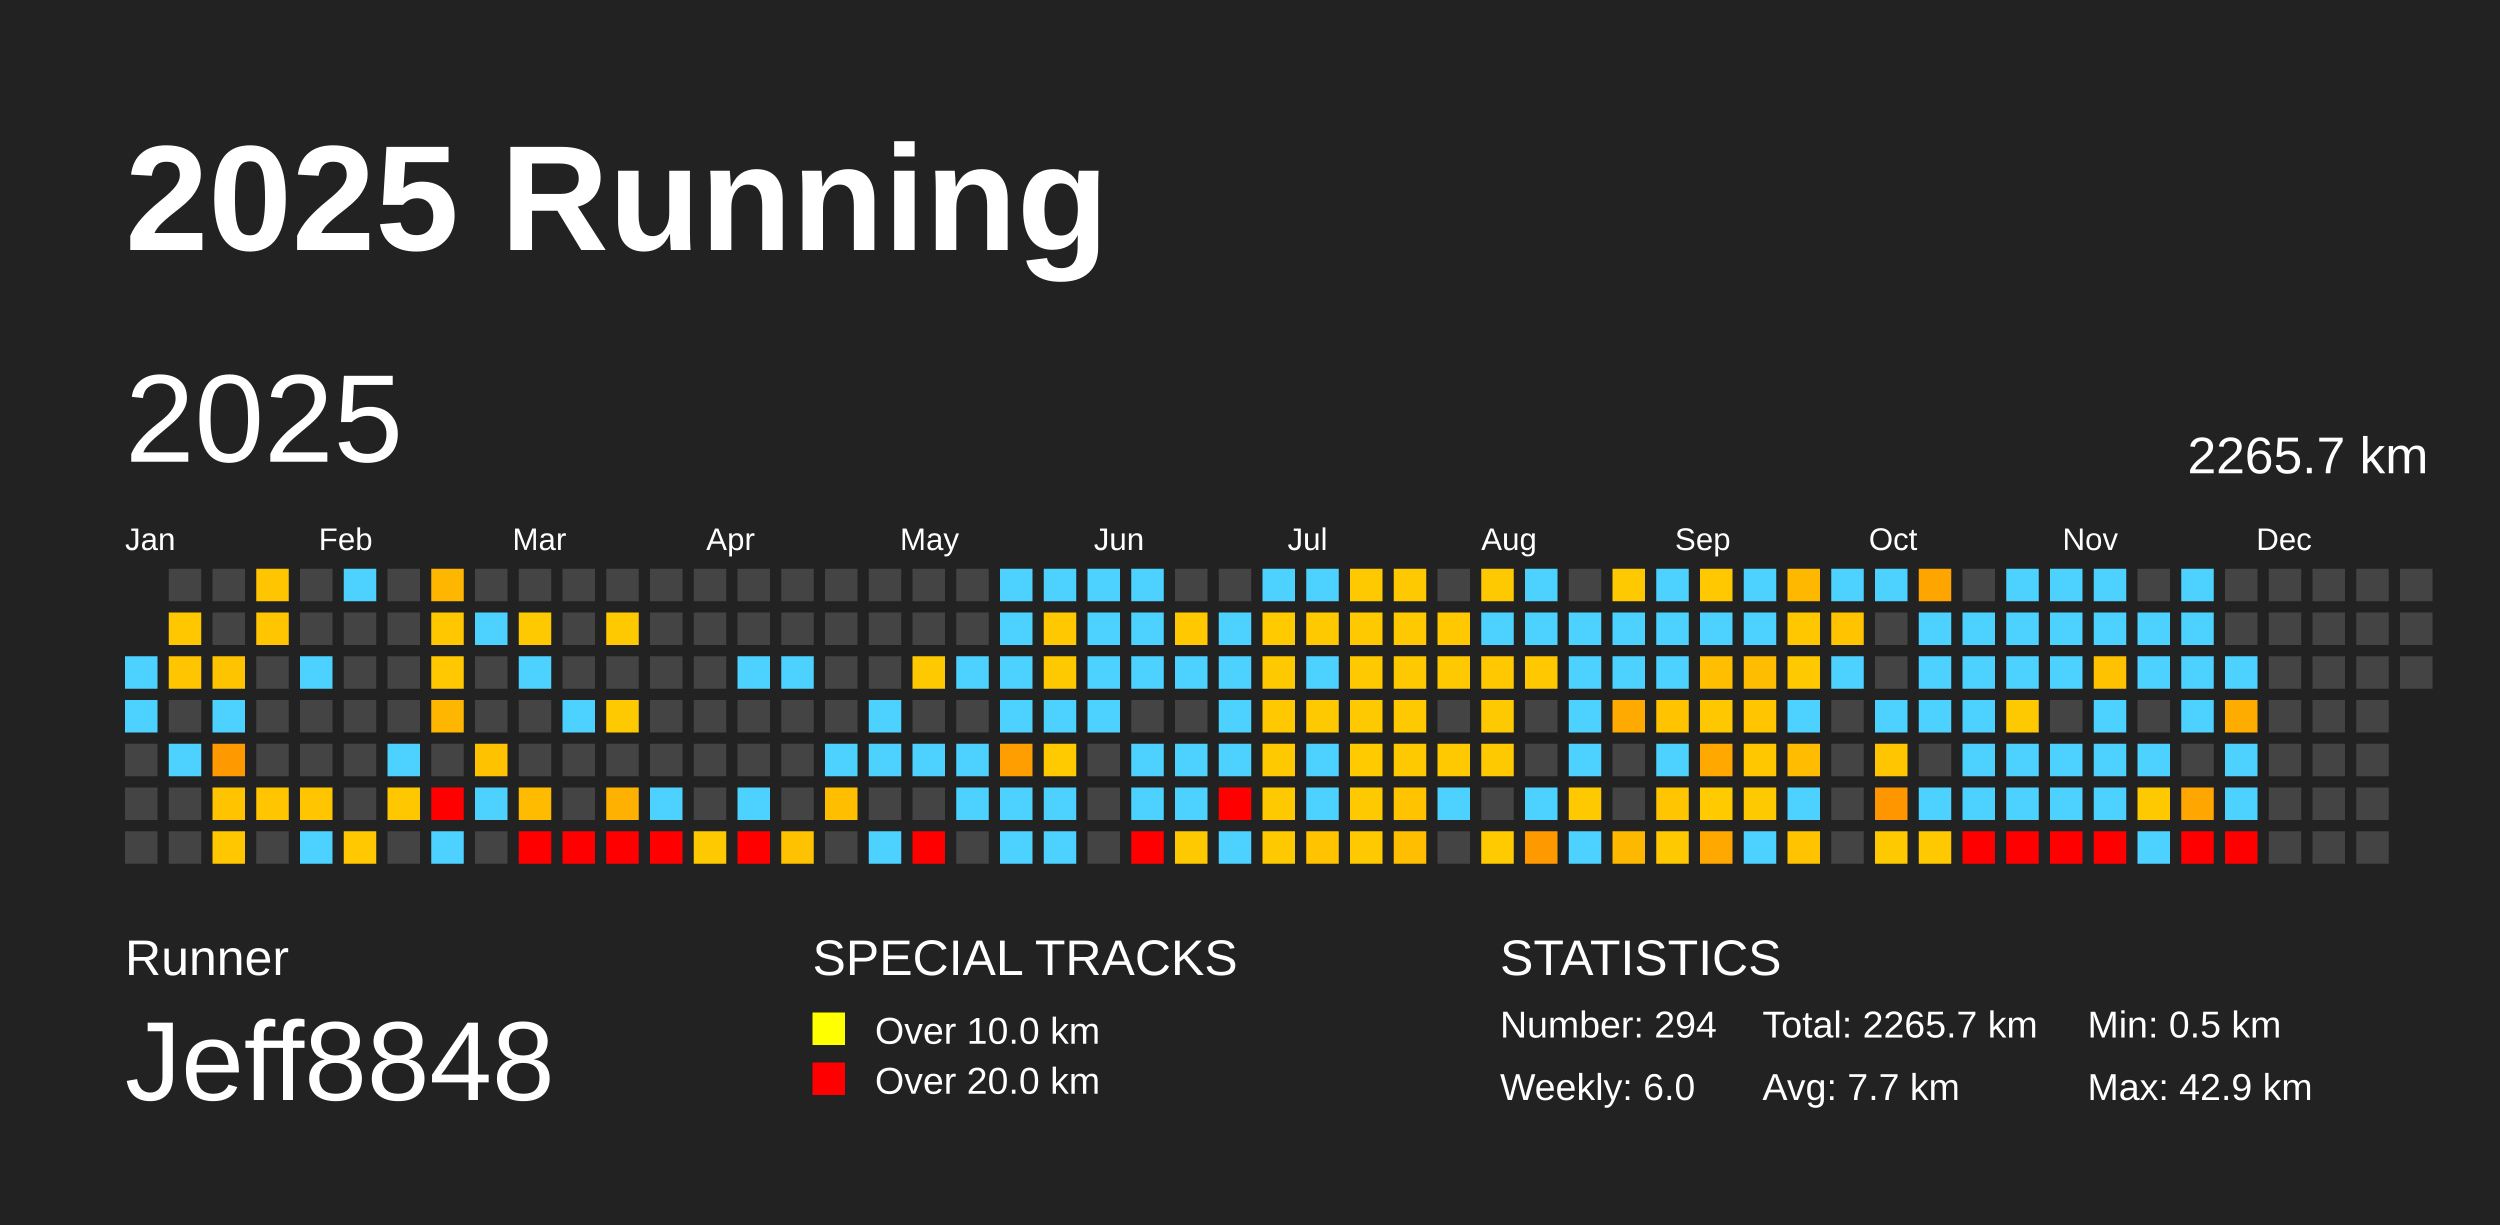
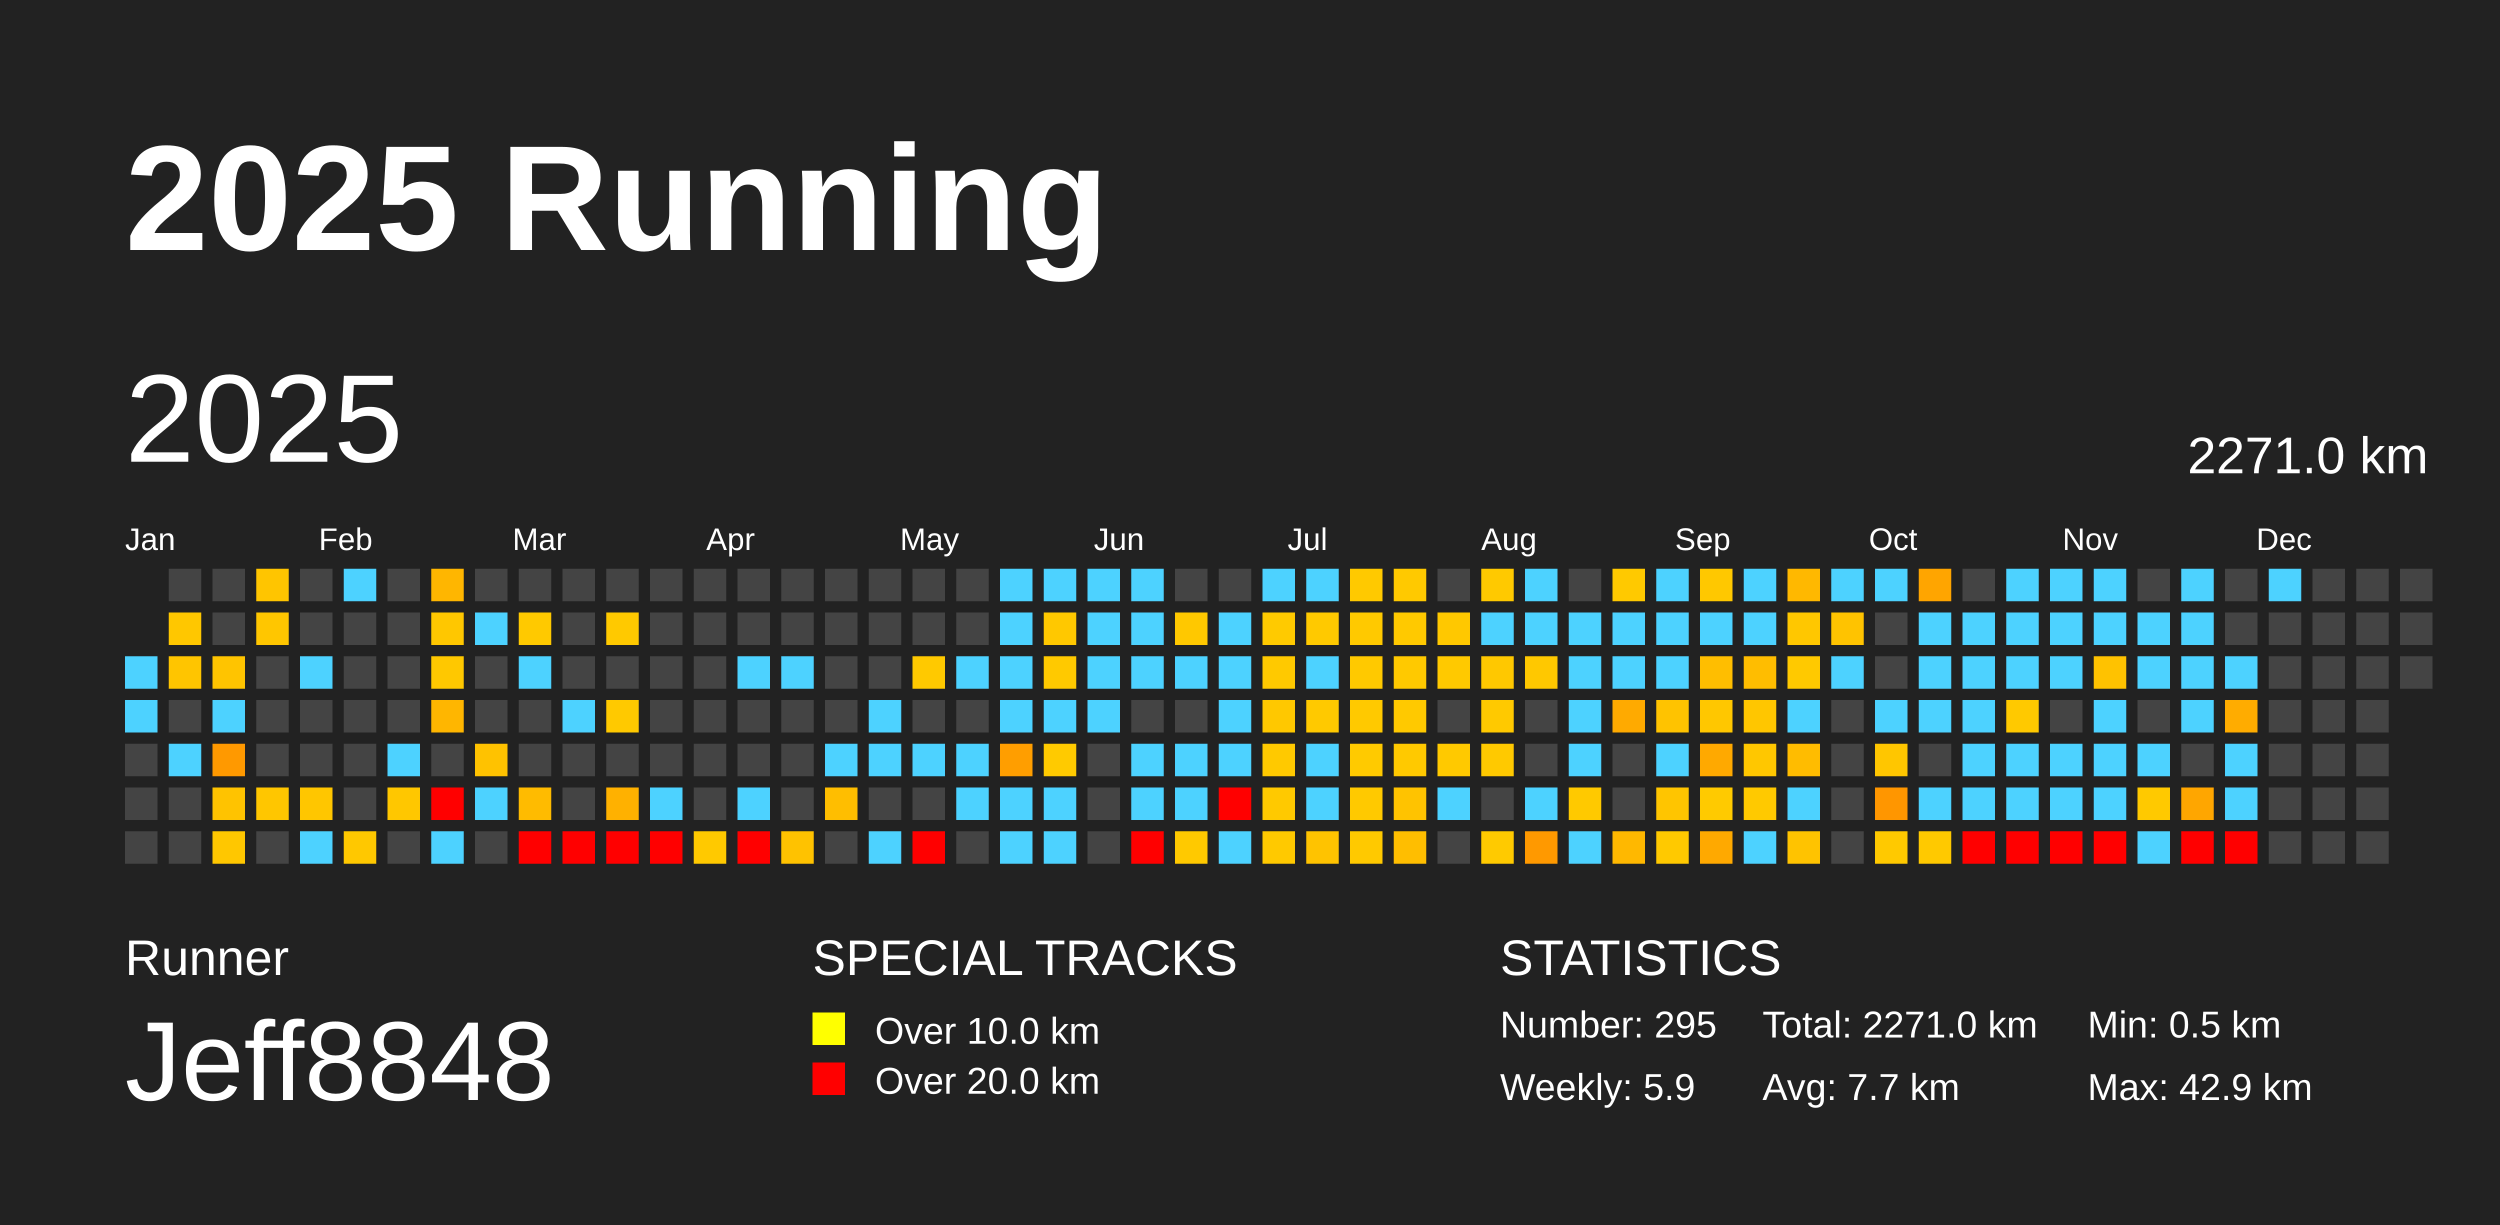
<svg xmlns="http://www.w3.org/2000/svg" baseProfile="full" height="98mm" version="1.1" viewBox="0,0,200,98" width="200mm">
  <defs />
  <rect fill="#222222" height="98" width="200" x="0" y="0" />
  <text fill="#FFFFFF" style="font-size:12px; font-family:Arial; font-weight:bold;" x="10" y="20">2025 Running</text>
  <text fill="#FFFFFF" style="font-size:4px; font-family:Arial" x="10" y="78">Runner</text>
  <text fill="#FFFFFF" style="font-size:9px; font-family:Arial" x="10" y="88">Jeff8848</text>
  <text fill="#FFFFFF" style="font-size:4px; font-family:Arial" x="65" y="78">SPECIAL TRACKS</text>
  <rect fill="yellow" height="2.6" width="2.6" x="65" y="81" />
  <text fill="#FFFFFF" style="font-size:3px; font-family:Arial" x="70" y="83.5">Over 10.0 km</text>
  <rect fill="red" height="2.6" width="2.6" x="65" y="85" />
  <text fill="#FFFFFF" style="font-size:3px; font-family:Arial" x="70" y="87.5">Over 20.0 km</text>
  <text fill="#FFFFFF" style="font-size:4px; font-family:Arial" x="120" y="78">STATISTICS</text>
-   <text fill="#FFFFFF" style="font-size:3px; font-family:Arial" x="120" y="83">Number: 294</text>
-   <text fill="#FFFFFF" style="font-size:3px; font-family:Arial" x="120" y="88">Weekly: 6.0</text>
-   <text fill="#FFFFFF" style="font-size:3px; font-family:Arial" x="141" y="83">Total: 2265.7 km</text>
+   <text fill="#FFFFFF" style="font-size:3px; font-family:Arial" x="120" y="83">Number: 295</text>
+   <text fill="#FFFFFF" style="font-size:3px; font-family:Arial" x="120" y="88">Weekly: 5.9</text>
+   <text fill="#FFFFFF" style="font-size:3px; font-family:Arial" x="141" y="83">Total: 2271.0 km</text>
  <text fill="#FFFFFF" style="font-size:3px; font-family:Arial" x="141" y="88">Avg: 7.7 km</text>
  <text fill="#FFFFFF" style="font-size:3px; font-family:Arial" x="167" y="83">Min: 0.5 km</text>
  <text fill="#FFFFFF" style="font-size:3px; font-family:Arial" x="167" y="88">Max: 42.9 km</text>
  <text dominant-baseline="hanging" fill="#FFFFFF" style="font-size:10.0px; font-family:Arial;" x="10" y="30">2025</text>
-   <text dominant-baseline="hanging" fill="#FFFFFF" style="font-size:4.125px; font-family:Arial;" x="175" y="35">2265.7 km</text>
+   <text dominant-baseline="hanging" fill="#FFFFFF" style="font-size:4.125px; font-family:Arial;" x="175" y="35">2271.0 km</text>
  <text fill="#FFFFFF" style="font-size:2.5px; font-family:Arial" x="10.0" y="44">Jan</text>
  <text fill="#FFFFFF" style="font-size:2.5px; font-family:Arial" x="25.5" y="44">Feb</text>
  <text fill="#FFFFFF" style="font-size:2.5px; font-family:Arial" x="41.0" y="44">Mar</text>
  <text fill="#FFFFFF" style="font-size:2.5px; font-family:Arial" x="56.5" y="44">Apr</text>
  <text fill="#FFFFFF" style="font-size:2.5px; font-family:Arial" x="72.0" y="44">May</text>
  <text fill="#FFFFFF" style="font-size:2.5px; font-family:Arial" x="87.5" y="44">Jun</text>
  <text fill="#FFFFFF" style="font-size:2.5px; font-family:Arial" x="103.0" y="44">Jul</text>
  <text fill="#FFFFFF" style="font-size:2.5px; font-family:Arial" x="118.5" y="44">Aug</text>
  <text fill="#FFFFFF" style="font-size:2.5px; font-family:Arial" x="134.0" y="44">Sep</text>
  <text fill="#FFFFFF" style="font-size:2.5px; font-family:Arial" x="149.5" y="44">Oct</text>
  <text fill="#FFFFFF" style="font-size:2.5px; font-family:Arial" x="165.0" y="44">Nov</text>
  <text fill="#FFFFFF" style="font-size:2.5px; font-family:Arial" x="180.5" y="44">Dec</text>
  <rect fill="#4dd2ff" height="2.6" width="2.6" x="10.0" y="52.5" />
  <rect fill="#4dd2ff" height="2.6" width="2.6" x="10.0" y="56.0" />
  <rect fill="#444444" height="2.6" width="2.6" x="10.0" y="59.5" />
  <rect fill="#444444" height="2.6" width="2.6" x="10.0" y="63.0" />
  <rect fill="#444444" height="2.6" width="2.6" x="10.0" y="66.5" />
  <rect fill="#444444" height="2.6" width="2.6" x="13.5" y="45.5" />
  <rect fill="#ffc700" height="2.6" width="2.6" x="13.5" y="49.0" />
  <rect fill="#ffc500" height="2.6" width="2.6" x="13.5" y="52.5" />
  <rect fill="#444444" height="2.6" width="2.6" x="13.5" y="56.0" />
  <rect fill="#4dd2ff" height="2.6" width="2.6" x="13.5" y="59.5" />
  <rect fill="#444444" height="2.6" width="2.6" x="13.5" y="63.0" />
  <rect fill="#444444" height="2.6" width="2.6" x="13.5" y="66.5" />
  <rect fill="#444444" height="2.6" width="2.6" x="17.0" y="45.5" />
  <rect fill="#444444" height="2.6" width="2.6" x="17.0" y="49.0" />
  <rect fill="#ffc400" height="2.6" width="2.6" x="17.0" y="52.5" />
  <rect fill="#4dd2ff" height="2.6" width="2.6" x="17.0" y="56.0" />
  <rect fill="#ff9900" height="2.6" width="2.6" x="17.0" y="59.5" />
  <rect fill="#ffc300" height="2.6" width="2.6" x="17.0" y="63.0" />
  <rect fill="#ffc700" height="2.6" width="2.6" x="17.0" y="66.5" />
  <rect fill="#ffc500" height="2.6" width="2.6" x="20.5" y="45.5" />
  <rect fill="#ffc600" height="2.6" width="2.6" x="20.5" y="49.0" />
  <rect fill="#444444" height="2.6" width="2.6" x="20.5" y="52.5" />
  <rect fill="#444444" height="2.6" width="2.6" x="20.5" y="56.0" />
  <rect fill="#444444" height="2.6" width="2.6" x="20.5" y="59.5" />
  <rect fill="#ffc600" height="2.6" width="2.6" x="20.5" y="63.0" />
  <rect fill="#444444" height="2.6" width="2.6" x="20.5" y="66.5" />
  <rect fill="#444444" height="2.6" width="2.6" x="24.0" y="45.5" />
  <rect fill="#444444" height="2.6" width="2.6" x="24.0" y="49.0" />
  <rect fill="#4dd2ff" height="2.6" width="2.6" x="24.0" y="52.5" />
  <rect fill="#444444" height="2.6" width="2.6" x="24.0" y="56.0" />
  <rect fill="#444444" height="2.6" width="2.6" x="24.0" y="59.5" />
  <rect fill="#ffc600" height="2.6" width="2.6" x="24.0" y="63.0" />
  <rect fill="#4dd2ff" height="2.6" width="2.6" x="24.0" y="66.5" />
  <rect fill="#4dd2ff" height="2.6" width="2.6" x="27.5" y="45.5" />
  <rect fill="#444444" height="2.6" width="2.6" x="27.5" y="49.0" />
  <rect fill="#444444" height="2.6" width="2.6" x="27.5" y="52.5" />
  <rect fill="#444444" height="2.6" width="2.6" x="27.5" y="56.0" />
  <rect fill="#444444" height="2.6" width="2.6" x="27.5" y="59.5" />
  <rect fill="#444444" height="2.6" width="2.6" x="27.5" y="63.0" />
  <rect fill="#ffc800" height="2.6" width="2.6" x="27.5" y="66.5" />
  <rect fill="#444444" height="2.6" width="2.6" x="31.0" y="45.5" />
  <rect fill="#444444" height="2.6" width="2.6" x="31.0" y="49.0" />
  <rect fill="#444444" height="2.6" width="2.6" x="31.0" y="52.5" />
  <rect fill="#444444" height="2.6" width="2.6" x="31.0" y="56.0" />
  <rect fill="#4dd2ff" height="2.6" width="2.6" x="31.0" y="59.5" />
  <rect fill="#ffc700" height="2.6" width="2.6" x="31.0" y="63.0" />
  <rect fill="#444444" height="2.6" width="2.6" x="31.0" y="66.5" />
  <rect fill="#ffb600" height="2.6" width="2.6" x="34.5" y="45.5" />
  <rect fill="#ffc700" height="2.6" width="2.6" x="34.5" y="49.0" />
  <rect fill="#ffc800" height="2.6" width="2.6" x="34.5" y="52.5" />
  <rect fill="#ffb600" height="2.6" width="2.6" x="34.5" y="56.0" />
  <rect fill="#444444" height="2.6" width="2.6" x="34.5" y="59.5" />
  <rect fill="red" height="2.6" width="2.6" x="34.5" y="63.0" />
  <rect fill="#4dd2ff" height="2.6" width="2.6" x="34.5" y="66.5" />
  <rect fill="#444444" height="2.6" width="2.6" x="38.0" y="45.5" />
  <rect fill="#4dd2ff" height="2.6" width="2.6" x="38.0" y="49.0" />
  <rect fill="#444444" height="2.6" width="2.6" x="38.0" y="52.5" />
  <rect fill="#444444" height="2.6" width="2.6" x="38.0" y="56.0" />
  <rect fill="#ffc200" height="2.6" width="2.6" x="38.0" y="59.5" />
  <rect fill="#4dd2ff" height="2.6" width="2.6" x="38.0" y="63.0" />
  <rect fill="#444444" height="2.6" width="2.6" x="38.0" y="66.5" />
  <rect fill="#444444" height="2.6" width="2.6" x="41.5" y="45.5" />
  <rect fill="#ffc900" height="2.6" width="2.6" x="41.5" y="49.0" />
  <rect fill="#4dd2ff" height="2.6" width="2.6" x="41.5" y="52.5" />
  <rect fill="#444444" height="2.6" width="2.6" x="41.5" y="56.0" />
  <rect fill="#444444" height="2.6" width="2.6" x="41.5" y="59.5" />
  <rect fill="#ffbb00" height="2.6" width="2.6" x="41.5" y="63.0" />
  <rect fill="red" height="2.6" width="2.6" x="41.5" y="66.5" />
  <rect fill="#444444" height="2.6" width="2.6" x="45.0" y="45.5" />
  <rect fill="#444444" height="2.6" width="2.6" x="45.0" y="49.0" />
  <rect fill="#444444" height="2.6" width="2.6" x="45.0" y="52.5" />
  <rect fill="#4dd2ff" height="2.6" width="2.6" x="45.0" y="56.0" />
  <rect fill="#444444" height="2.6" width="2.6" x="45.0" y="59.5" />
  <rect fill="#444444" height="2.6" width="2.6" x="45.0" y="63.0" />
  <rect fill="red" height="2.6" width="2.6" x="45.0" y="66.5" />
  <rect fill="#444444" height="2.6" width="2.6" x="48.5" y="45.5" />
  <rect fill="#ffc900" height="2.6" width="2.6" x="48.5" y="49.0" />
  <rect fill="#444444" height="2.6" width="2.6" x="48.5" y="52.5" />
  <rect fill="#ffc900" height="2.6" width="2.6" x="48.5" y="56.0" />
  <rect fill="#444444" height="2.6" width="2.6" x="48.5" y="59.5" />
  <rect fill="#ffb100" height="2.6" width="2.6" x="48.5" y="63.0" />
  <rect fill="red" height="2.6" width="2.6" x="48.5" y="66.5" />
  <rect fill="#444444" height="2.6" width="2.6" x="52.0" y="45.5" />
  <rect fill="#444444" height="2.6" width="2.6" x="52.0" y="49.0" />
  <rect fill="#444444" height="2.6" width="2.6" x="52.0" y="52.5" />
  <rect fill="#444444" height="2.6" width="2.6" x="52.0" y="56.0" />
  <rect fill="#444444" height="2.6" width="2.6" x="52.0" y="59.5" />
  <rect fill="#4dd2ff" height="2.6" width="2.6" x="52.0" y="63.0" />
  <rect fill="red" height="2.6" width="2.6" x="52.0" y="66.5" />
  <rect fill="#444444" height="2.6" width="2.6" x="55.5" y="45.5" />
  <rect fill="#444444" height="2.6" width="2.6" x="55.5" y="49.0" />
  <rect fill="#444444" height="2.6" width="2.6" x="55.5" y="52.5" />
  <rect fill="#444444" height="2.6" width="2.6" x="55.5" y="56.0" />
  <rect fill="#444444" height="2.6" width="2.6" x="55.5" y="59.5" />
  <rect fill="#444444" height="2.6" width="2.6" x="55.5" y="63.0" />
  <rect fill="#ffc900" height="2.6" width="2.6" x="55.5" y="66.5" />
  <rect fill="#444444" height="2.6" width="2.6" x="59.0" y="45.5" />
  <rect fill="#444444" height="2.6" width="2.6" x="59.0" y="49.0" />
  <rect fill="#4dd2ff" height="2.6" width="2.6" x="59.0" y="52.5" />
  <rect fill="#444444" height="2.6" width="2.6" x="59.0" y="56.0" />
  <rect fill="#444444" height="2.6" width="2.6" x="59.0" y="59.5" />
  <rect fill="#4dd2ff" height="2.6" width="2.6" x="59.0" y="63.0" />
  <rect fill="red" height="2.6" width="2.6" x="59.0" y="66.5" />
  <rect fill="#444444" height="2.6" width="2.6" x="62.5" y="45.5" />
  <rect fill="#444444" height="2.6" width="2.6" x="62.5" y="49.0" />
  <rect fill="#4dd2ff" height="2.6" width="2.6" x="62.5" y="52.5" />
  <rect fill="#444444" height="2.6" width="2.6" x="62.5" y="56.0" />
  <rect fill="#444444" height="2.6" width="2.6" x="62.5" y="59.5" />
  <rect fill="#444444" height="2.6" width="2.6" x="62.5" y="63.0" />
  <rect fill="#ffc200" height="2.6" width="2.6" x="62.5" y="66.5" />
  <rect fill="#444444" height="2.6" width="2.6" x="66.0" y="45.5" />
  <rect fill="#444444" height="2.6" width="2.6" x="66.0" y="49.0" />
  <rect fill="#444444" height="2.6" width="2.6" x="66.0" y="52.5" />
  <rect fill="#444444" height="2.6" width="2.6" x="66.0" y="56.0" />
  <rect fill="#4dd2ff" height="2.6" width="2.6" x="66.0" y="59.5" />
  <rect fill="#ffbe00" height="2.6" width="2.6" x="66.0" y="63.0" />
  <rect fill="#444444" height="2.6" width="2.6" x="66.0" y="66.5" />
  <rect fill="#444444" height="2.6" width="2.6" x="69.5" y="45.5" />
  <rect fill="#444444" height="2.6" width="2.6" x="69.5" y="49.0" />
  <rect fill="#444444" height="2.6" width="2.6" x="69.5" y="52.5" />
  <rect fill="#4dd2ff" height="2.6" width="2.6" x="69.5" y="56.0" />
  <rect fill="#4dd2ff" height="2.6" width="2.6" x="69.5" y="59.5" />
  <rect fill="#444444" height="2.6" width="2.6" x="69.5" y="63.0" />
  <rect fill="#4dd2ff" height="2.6" width="2.6" x="69.5" y="66.5" />
  <rect fill="#444444" height="2.6" width="2.6" x="73.0" y="45.5" />
  <rect fill="#444444" height="2.6" width="2.6" x="73.0" y="49.0" />
  <rect fill="#ffc900" height="2.6" width="2.6" x="73.0" y="52.5" />
  <rect fill="#444444" height="2.6" width="2.6" x="73.0" y="56.0" />
  <rect fill="#4dd2ff" height="2.6" width="2.6" x="73.0" y="59.5" />
  <rect fill="#444444" height="2.6" width="2.6" x="73.0" y="63.0" />
  <rect fill="red" height="2.6" width="2.6" x="73.0" y="66.5" />
  <rect fill="#444444" height="2.6" width="2.6" x="76.5" y="45.5" />
  <rect fill="#444444" height="2.6" width="2.6" x="76.5" y="49.0" />
  <rect fill="#4dd2ff" height="2.6" width="2.6" x="76.5" y="52.5" />
  <rect fill="#444444" height="2.6" width="2.6" x="76.5" y="56.0" />
  <rect fill="#4dd2ff" height="2.6" width="2.6" x="76.5" y="59.5" />
  <rect fill="#4dd2ff" height="2.6" width="2.6" x="76.5" y="63.0" />
  <rect fill="#444444" height="2.6" width="2.6" x="76.5" y="66.5" />
  <rect fill="#4dd2ff" height="2.6" width="2.6" x="80.0" y="45.5" />
  <rect fill="#4dd2ff" height="2.6" width="2.6" x="80.0" y="49.0" />
  <rect fill="#4dd2ff" height="2.6" width="2.6" x="80.0" y="52.5" />
  <rect fill="#4dd2ff" height="2.6" width="2.6" x="80.0" y="56.0" />
  <rect fill="#ff9e00" height="2.6" width="2.6" x="80.0" y="59.5" />
  <rect fill="#4dd2ff" height="2.6" width="2.6" x="80.0" y="63.0" />
  <rect fill="#4dd2ff" height="2.6" width="2.6" x="80.0" y="66.5" />
  <rect fill="#4dd2ff" height="2.6" width="2.6" x="83.5" y="45.5" />
  <rect fill="#ffc800" height="2.6" width="2.6" x="83.5" y="49.0" />
  <rect fill="#ffc900" height="2.6" width="2.6" x="83.5" y="52.5" />
  <rect fill="#4dd2ff" height="2.6" width="2.6" x="83.5" y="56.0" />
  <rect fill="#ffca00" height="2.6" width="2.6" x="83.5" y="59.5" />
  <rect fill="#4dd2ff" height="2.6" width="2.6" x="83.5" y="63.0" />
  <rect fill="#4dd2ff" height="2.6" width="2.6" x="83.5" y="66.5" />
  <rect fill="#4dd2ff" height="2.6" width="2.6" x="87.0" y="45.5" />
  <rect fill="#4dd2ff" height="2.6" width="2.6" x="87.0" y="49.0" />
  <rect fill="#4dd2ff" height="2.6" width="2.6" x="87.0" y="52.5" />
  <rect fill="#4dd2ff" height="2.6" width="2.6" x="87.0" y="56.0" />
  <rect fill="#444444" height="2.6" width="2.6" x="87.0" y="59.5" />
  <rect fill="#444444" height="2.6" width="2.6" x="87.0" y="63.0" />
  <rect fill="#444444" height="2.6" width="2.6" x="87.0" y="66.5" />
  <rect fill="#4dd2ff" height="2.6" width="2.6" x="90.5" y="45.5" />
  <rect fill="#4dd2ff" height="2.6" width="2.6" x="90.5" y="49.0" />
  <rect fill="#4dd2ff" height="2.6" width="2.6" x="90.5" y="52.5" />
  <rect fill="#444444" height="2.6" width="2.6" x="90.5" y="56.0" />
  <rect fill="#4dd2ff" height="2.6" width="2.6" x="90.5" y="59.5" />
  <rect fill="#4dd2ff" height="2.6" width="2.6" x="90.5" y="63.0" />
  <rect fill="red" height="2.6" width="2.6" x="90.5" y="66.5" />
  <rect fill="#444444" height="2.6" width="2.6" x="94.0" y="45.5" />
  <rect fill="#ffc800" height="2.6" width="2.6" x="94.0" y="49.0" />
  <rect fill="#4dd2ff" height="2.6" width="2.6" x="94.0" y="52.5" />
  <rect fill="#444444" height="2.6" width="2.6" x="94.0" y="56.0" />
  <rect fill="#4dd2ff" height="2.6" width="2.6" x="94.0" y="59.5" />
  <rect fill="#4dd2ff" height="2.6" width="2.6" x="94.0" y="63.0" />
  <rect fill="#ffc900" height="2.6" width="2.6" x="94.0" y="66.5" />
  <rect fill="#444444" height="2.6" width="2.6" x="97.5" y="45.5" />
  <rect fill="#4dd2ff" height="2.6" width="2.6" x="97.5" y="49.0" />
  <rect fill="#4dd2ff" height="2.6" width="2.6" x="97.5" y="52.5" />
  <rect fill="#4dd2ff" height="2.6" width="2.6" x="97.5" y="56.0" />
  <rect fill="#4dd2ff" height="2.6" width="2.6" x="97.5" y="59.5" />
  <rect fill="red" height="2.6" width="2.6" x="97.5" y="63.0" />
  <rect fill="#4dd2ff" height="2.6" width="2.6" x="97.5" y="66.5" />
  <rect fill="#4dd2ff" height="2.6" width="2.6" x="101.0" y="45.5" />
  <rect fill="#ffca00" height="2.6" width="2.6" x="101.0" y="49.0" />
  <rect fill="#ffc900" height="2.6" width="2.6" x="101.0" y="52.5" />
  <rect fill="#ffc800" height="2.6" width="2.6" x="101.0" y="56.0" />
  <rect fill="#ffc900" height="2.6" width="2.6" x="101.0" y="59.5" />
  <rect fill="#ffc900" height="2.6" width="2.6" x="101.0" y="63.0" />
  <rect fill="#ffc900" height="2.6" width="2.6" x="101.0" y="66.5" />
  <rect fill="#4dd2ff" height="2.6" width="2.6" x="104.5" y="45.5" />
  <rect fill="#ffc900" height="2.6" width="2.6" x="104.5" y="49.0" />
  <rect fill="#4dd2ff" height="2.6" width="2.6" x="104.5" y="52.5" />
  <rect fill="#ffc900" height="2.6" width="2.6" x="104.5" y="56.0" />
  <rect fill="#4dd2ff" height="2.6" width="2.6" x="104.5" y="59.5" />
  <rect fill="#4dd2ff" height="2.6" width="2.6" x="104.5" y="63.0" />
  <rect fill="#ffc300" height="2.6" width="2.6" x="104.5" y="66.5" />
  <rect fill="#ffc900" height="2.6" width="2.6" x="108.0" y="45.5" />
  <rect fill="#ffc900" height="2.6" width="2.6" x="108.0" y="49.0" />
  <rect fill="#ffc900" height="2.6" width="2.6" x="108.0" y="52.5" />
  <rect fill="#ffc900" height="2.6" width="2.6" x="108.0" y="56.0" />
  <rect fill="#ffca00" height="2.6" width="2.6" x="108.0" y="59.5" />
  <rect fill="#ffc900" height="2.6" width="2.6" x="108.0" y="63.0" />
  <rect fill="#ffc900" height="2.6" width="2.6" x="108.0" y="66.5" />
  <rect fill="#ffc900" height="2.6" width="2.6" x="111.5" y="45.5" />
  <rect fill="#ffc900" height="2.6" width="2.6" x="111.5" y="49.0" />
  <rect fill="#ffc900" height="2.6" width="2.6" x="111.5" y="52.5" />
  <rect fill="#ffc900" height="2.6" width="2.6" x="111.5" y="56.0" />
  <rect fill="#ffc900" height="2.6" width="2.6" x="111.5" y="59.5" />
  <rect fill="#ffc300" height="2.6" width="2.6" x="111.5" y="63.0" />
  <rect fill="#ffbe00" height="2.6" width="2.6" x="111.5" y="66.5" />
  <rect fill="#444444" height="2.6" width="2.6" x="115.0" y="45.5" />
  <rect fill="#ffc800" height="2.6" width="2.6" x="115.0" y="49.0" />
  <rect fill="#ffc900" height="2.6" width="2.6" x="115.0" y="52.5" />
  <rect fill="#444444" height="2.6" width="2.6" x="115.0" y="56.0" />
  <rect fill="#ffc900" height="2.6" width="2.6" x="115.0" y="59.5" />
  <rect fill="#4dd2ff" height="2.6" width="2.6" x="115.0" y="63.0" />
  <rect fill="#444444" height="2.6" width="2.6" x="115.0" y="66.5" />
  <rect fill="#ffc900" height="2.6" width="2.6" x="118.5" y="45.5" />
  <rect fill="#4dd2ff" height="2.6" width="2.6" x="118.5" y="49.0" />
  <rect fill="#ffc800" height="2.6" width="2.6" x="118.5" y="52.5" />
  <rect fill="#ffc900" height="2.6" width="2.6" x="118.5" y="56.0" />
  <rect fill="#ffc900" height="2.6" width="2.6" x="118.5" y="59.5" />
  <rect fill="#444444" height="2.6" width="2.6" x="118.5" y="63.0" />
  <rect fill="#ffca00" height="2.6" width="2.6" x="118.5" y="66.5" />
  <rect fill="#4dd2ff" height="2.6" width="2.6" x="122.0" y="45.5" />
  <rect fill="#4dd2ff" height="2.6" width="2.6" x="122.0" y="49.0" />
  <rect fill="#ffc800" height="2.6" width="2.6" x="122.0" y="52.5" />
  <rect fill="#444444" height="2.6" width="2.6" x="122.0" y="56.0" />
  <rect fill="#444444" height="2.6" width="2.6" x="122.0" y="59.5" />
  <rect fill="#4dd2ff" height="2.6" width="2.6" x="122.0" y="63.0" />
  <rect fill="#ff9900" height="2.6" width="2.6" x="122.0" y="66.5" />
  <rect fill="#444444" height="2.6" width="2.6" x="125.5" y="45.5" />
  <rect fill="#4dd2ff" height="2.6" width="2.6" x="125.5" y="49.0" />
  <rect fill="#4dd2ff" height="2.6" width="2.6" x="125.5" y="52.5" />
  <rect fill="#4dd2ff" height="2.6" width="2.6" x="125.5" y="56.0" />
  <rect fill="#4dd2ff" height="2.6" width="2.6" x="125.5" y="59.5" />
  <rect fill="#ffc900" height="2.6" width="2.6" x="125.5" y="63.0" />
  <rect fill="#4dd2ff" height="2.6" width="2.6" x="125.5" y="66.5" />
  <rect fill="#ffc900" height="2.6" width="2.6" x="129.0" y="45.5" />
  <rect fill="#4dd2ff" height="2.6" width="2.6" x="129.0" y="49.0" />
  <rect fill="#4dd2ff" height="2.6" width="2.6" x="129.0" y="52.5" />
  <rect fill="#ffaa00" height="2.6" width="2.6" x="129.0" y="56.0" />
  <rect fill="#444444" height="2.6" width="2.6" x="129.0" y="59.5" />
  <rect fill="#444444" height="2.6" width="2.6" x="129.0" y="63.0" />
  <rect fill="#ffb800" height="2.6" width="2.6" x="129.0" y="66.5" />
  <rect fill="#4dd2ff" height="2.6" width="2.6" x="132.5" y="45.5" />
  <rect fill="#4dd2ff" height="2.6" width="2.6" x="132.5" y="49.0" />
  <rect fill="#4dd2ff" height="2.6" width="2.6" x="132.5" y="52.5" />
  <rect fill="#ffc300" height="2.6" width="2.6" x="132.5" y="56.0" />
  <rect fill="#4dd2ff" height="2.6" width="2.6" x="132.5" y="59.5" />
  <rect fill="#ffc500" height="2.6" width="2.6" x="132.5" y="63.0" />
  <rect fill="#ffc900" height="2.6" width="2.6" x="132.5" y="66.5" />
  <rect fill="#ffc800" height="2.6" width="2.6" x="136.0" y="45.5" />
  <rect fill="#4dd2ff" height="2.6" width="2.6" x="136.0" y="49.0" />
  <rect fill="#ffbe00" height="2.6" width="2.6" x="136.0" y="52.5" />
  <rect fill="#ffc700" height="2.6" width="2.6" x="136.0" y="56.0" />
  <rect fill="#ffa900" height="2.6" width="2.6" x="136.0" y="59.5" />
  <rect fill="#ffca00" height="2.6" width="2.6" x="136.0" y="63.0" />
  <rect fill="#ffa900" height="2.6" width="2.6" x="136.0" y="66.5" />
  <rect fill="#4dd2ff" height="2.6" width="2.6" x="139.5" y="45.5" />
  <rect fill="#4dd2ff" height="2.6" width="2.6" x="139.5" y="49.0" />
  <rect fill="#ffbd00" height="2.6" width="2.6" x="139.5" y="52.5" />
  <rect fill="#ffc600" height="2.6" width="2.6" x="139.5" y="56.0" />
  <rect fill="#ffc700" height="2.6" width="2.6" x="139.5" y="59.5" />
  <rect fill="#ffc900" height="2.6" width="2.6" x="139.5" y="63.0" />
  <rect fill="#4dd2ff" height="2.6" width="2.6" x="139.5" y="66.5" />
  <rect fill="#ffb800" height="2.6" width="2.6" x="143.0" y="45.5" />
  <rect fill="#ffc700" height="2.6" width="2.6" x="143.0" y="49.0" />
  <rect fill="#ffc900" height="2.6" width="2.6" x="143.0" y="52.5" />
  <rect fill="#4dd2ff" height="2.6" width="2.6" x="143.0" y="56.0" />
  <rect fill="#ffbc00" height="2.6" width="2.6" x="143.0" y="59.5" />
  <rect fill="#4dd2ff" height="2.6" width="2.6" x="143.0" y="63.0" />
  <rect fill="#ffc300" height="2.6" width="2.6" x="143.0" y="66.5" />
  <rect fill="#4dd2ff" height="2.6" width="2.6" x="146.5" y="45.5" />
  <rect fill="#ffc300" height="2.6" width="2.6" x="146.5" y="49.0" />
  <rect fill="#4dd2ff" height="2.6" width="2.6" x="146.5" y="52.5" />
  <rect fill="#444444" height="2.6" width="2.6" x="146.5" y="56.0" />
  <rect fill="#444444" height="2.6" width="2.6" x="146.5" y="59.5" />
  <rect fill="#444444" height="2.6" width="2.6" x="146.5" y="63.0" />
  <rect fill="#444444" height="2.6" width="2.6" x="146.5" y="66.5" />
  <rect fill="#4dd2ff" height="2.6" width="2.6" x="150.0" y="45.5" />
  <rect fill="#444444" height="2.6" width="2.6" x="150.0" y="49.0" />
  <rect fill="#444444" height="2.6" width="2.6" x="150.0" y="52.5" />
  <rect fill="#4dd2ff" height="2.6" width="2.6" x="150.0" y="56.0" />
  <rect fill="#ffc600" height="2.6" width="2.6" x="150.0" y="59.5" />
  <rect fill="#ff9600" height="2.6" width="2.6" x="150.0" y="63.0" />
  <rect fill="#ffc900" height="2.6" width="2.6" x="150.0" y="66.5" />
  <rect fill="#ffa500" height="2.6" width="2.6" x="153.5" y="45.5" />
  <rect fill="#4dd2ff" height="2.6" width="2.6" x="153.5" y="49.0" />
  <rect fill="#4dd2ff" height="2.6" width="2.6" x="153.5" y="52.5" />
  <rect fill="#4dd2ff" height="2.6" width="2.6" x="153.5" y="56.0" />
  <rect fill="#444444" height="2.6" width="2.6" x="153.5" y="59.5" />
  <rect fill="#4dd2ff" height="2.6" width="2.6" x="153.5" y="63.0" />
  <rect fill="#ffc900" height="2.6" width="2.6" x="153.5" y="66.5" />
  <rect fill="#444444" height="2.6" width="2.6" x="157.0" y="45.5" />
  <rect fill="#4dd2ff" height="2.6" width="2.6" x="157.0" y="49.0" />
  <rect fill="#4dd2ff" height="2.6" width="2.6" x="157.0" y="52.5" />
  <rect fill="#4dd2ff" height="2.6" width="2.6" x="157.0" y="56.0" />
  <rect fill="#4dd2ff" height="2.6" width="2.6" x="157.0" y="59.5" />
  <rect fill="#4dd2ff" height="2.6" width="2.6" x="157.0" y="63.0" />
  <rect fill="red" height="2.6" width="2.6" x="157.0" y="66.5" />
  <rect fill="#4dd2ff" height="2.6" width="2.6" x="160.5" y="45.5" />
  <rect fill="#4dd2ff" height="2.6" width="2.6" x="160.5" y="49.0" />
  <rect fill="#4dd2ff" height="2.6" width="2.6" x="160.5" y="52.5" />
  <rect fill="#ffc900" height="2.6" width="2.6" x="160.5" y="56.0" />
  <rect fill="#4dd2ff" height="2.6" width="2.6" x="160.5" y="59.5" />
  <rect fill="#4dd2ff" height="2.6" width="2.6" x="160.5" y="63.0" />
  <rect fill="red" height="2.6" width="2.6" x="160.5" y="66.5" />
  <rect fill="#4dd2ff" height="2.6" width="2.6" x="164.0" y="45.5" />
  <rect fill="#4dd2ff" height="2.6" width="2.6" x="164.0" y="49.0" />
  <rect fill="#4dd2ff" height="2.6" width="2.6" x="164.0" y="52.5" />
  <rect fill="#444444" height="2.6" width="2.6" x="164.0" y="56.0" />
  <rect fill="#4dd2ff" height="2.6" width="2.6" x="164.0" y="59.5" />
  <rect fill="#4dd2ff" height="2.6" width="2.6" x="164.0" y="63.0" />
  <rect fill="red" height="2.6" width="2.6" x="164.0" y="66.5" />
  <rect fill="#4dd2ff" height="2.6" width="2.6" x="167.5" y="45.5" />
  <rect fill="#4dd2ff" height="2.6" width="2.6" x="167.5" y="49.0" />
  <rect fill="#ffc200" height="2.6" width="2.6" x="167.5" y="52.5" />
  <rect fill="#4dd2ff" height="2.6" width="2.6" x="167.5" y="56.0" />
  <rect fill="#4dd2ff" height="2.6" width="2.6" x="167.5" y="59.5" />
  <rect fill="#4dd2ff" height="2.6" width="2.6" x="167.5" y="63.0" />
  <rect fill="red" height="2.6" width="2.6" x="167.5" y="66.5" />
  <rect fill="#444444" height="2.6" width="2.6" x="171.0" y="45.5" />
  <rect fill="#4dd2ff" height="2.6" width="2.6" x="171.0" y="49.0" />
  <rect fill="#4dd2ff" height="2.6" width="2.6" x="171.0" y="52.5" />
  <rect fill="#444444" height="2.6" width="2.6" x="171.0" y="56.0" />
  <rect fill="#4dd2ff" height="2.6" width="2.6" x="171.0" y="59.5" />
  <rect fill="#ffc900" height="2.6" width="2.6" x="171.0" y="63.0" />
  <rect fill="#4dd2ff" height="2.6" width="2.6" x="171.0" y="66.5" />
  <rect fill="#4dd2ff" height="2.6" width="2.6" x="174.5" y="45.5" />
  <rect fill="#4dd2ff" height="2.6" width="2.6" x="174.5" y="49.0" />
  <rect fill="#4dd2ff" height="2.6" width="2.6" x="174.5" y="52.5" />
  <rect fill="#4dd2ff" height="2.6" width="2.6" x="174.5" y="56.0" />
  <rect fill="#444444" height="2.6" width="2.6" x="174.5" y="59.5" />
  <rect fill="#ffa600" height="2.6" width="2.6" x="174.5" y="63.0" />
  <rect fill="red" height="2.6" width="2.6" x="174.5" y="66.5" />
  <rect fill="#444444" height="2.6" width="2.6" x="178.0" y="45.5" />
  <rect fill="#444444" height="2.6" width="2.6" x="178.0" y="49.0" />
  <rect fill="#4dd2ff" height="2.6" width="2.6" x="178.0" y="52.5" />
  <rect fill="#ffac00" height="2.6" width="2.6" x="178.0" y="56.0" />
  <rect fill="#4dd2ff" height="2.6" width="2.6" x="178.0" y="59.5" />
  <rect fill="#4dd2ff" height="2.6" width="2.6" x="178.0" y="63.0" />
  <rect fill="red" height="2.6" width="2.6" x="178.0" y="66.5" />
-   <rect fill="#444444" height="2.6" width="2.6" x="181.5" y="45.5" />
+   <rect fill="#4dd2ff" height="2.6" width="2.6" x="181.5" y="45.5" />
  <rect fill="#444444" height="2.6" width="2.6" x="181.5" y="49.0" />
  <rect fill="#444444" height="2.6" width="2.6" x="181.5" y="52.5" />
  <rect fill="#444444" height="2.6" width="2.6" x="181.5" y="56.0" />
  <rect fill="#444444" height="2.6" width="2.6" x="181.5" y="59.5" />
  <rect fill="#444444" height="2.6" width="2.6" x="181.5" y="63.0" />
  <rect fill="#444444" height="2.6" width="2.6" x="181.5" y="66.5" />
  <rect fill="#444444" height="2.6" width="2.6" x="185.0" y="45.5" />
  <rect fill="#444444" height="2.6" width="2.6" x="185.0" y="49.0" />
  <rect fill="#444444" height="2.6" width="2.6" x="185.0" y="52.5" />
  <rect fill="#444444" height="2.6" width="2.6" x="185.0" y="56.0" />
  <rect fill="#444444" height="2.6" width="2.6" x="185.0" y="59.5" />
  <rect fill="#444444" height="2.6" width="2.6" x="185.0" y="63.0" />
  <rect fill="#444444" height="2.6" width="2.6" x="185.0" y="66.5" />
  <rect fill="#444444" height="2.6" width="2.6" x="188.5" y="45.5" />
  <rect fill="#444444" height="2.6" width="2.6" x="188.5" y="49.0" />
  <rect fill="#444444" height="2.6" width="2.6" x="188.5" y="52.5" />
  <rect fill="#444444" height="2.6" width="2.6" x="188.5" y="56.0" />
  <rect fill="#444444" height="2.6" width="2.6" x="188.5" y="59.5" />
  <rect fill="#444444" height="2.6" width="2.6" x="188.5" y="63.0" />
  <rect fill="#444444" height="2.6" width="2.6" x="188.5" y="66.5" />
  <rect fill="#444444" height="2.6" width="2.6" x="192.0" y="45.5" />
  <rect fill="#444444" height="2.6" width="2.6" x="192.0" y="49.0" />
  <rect fill="#444444" height="2.6" width="2.6" x="192.0" y="52.5" />
</svg>
